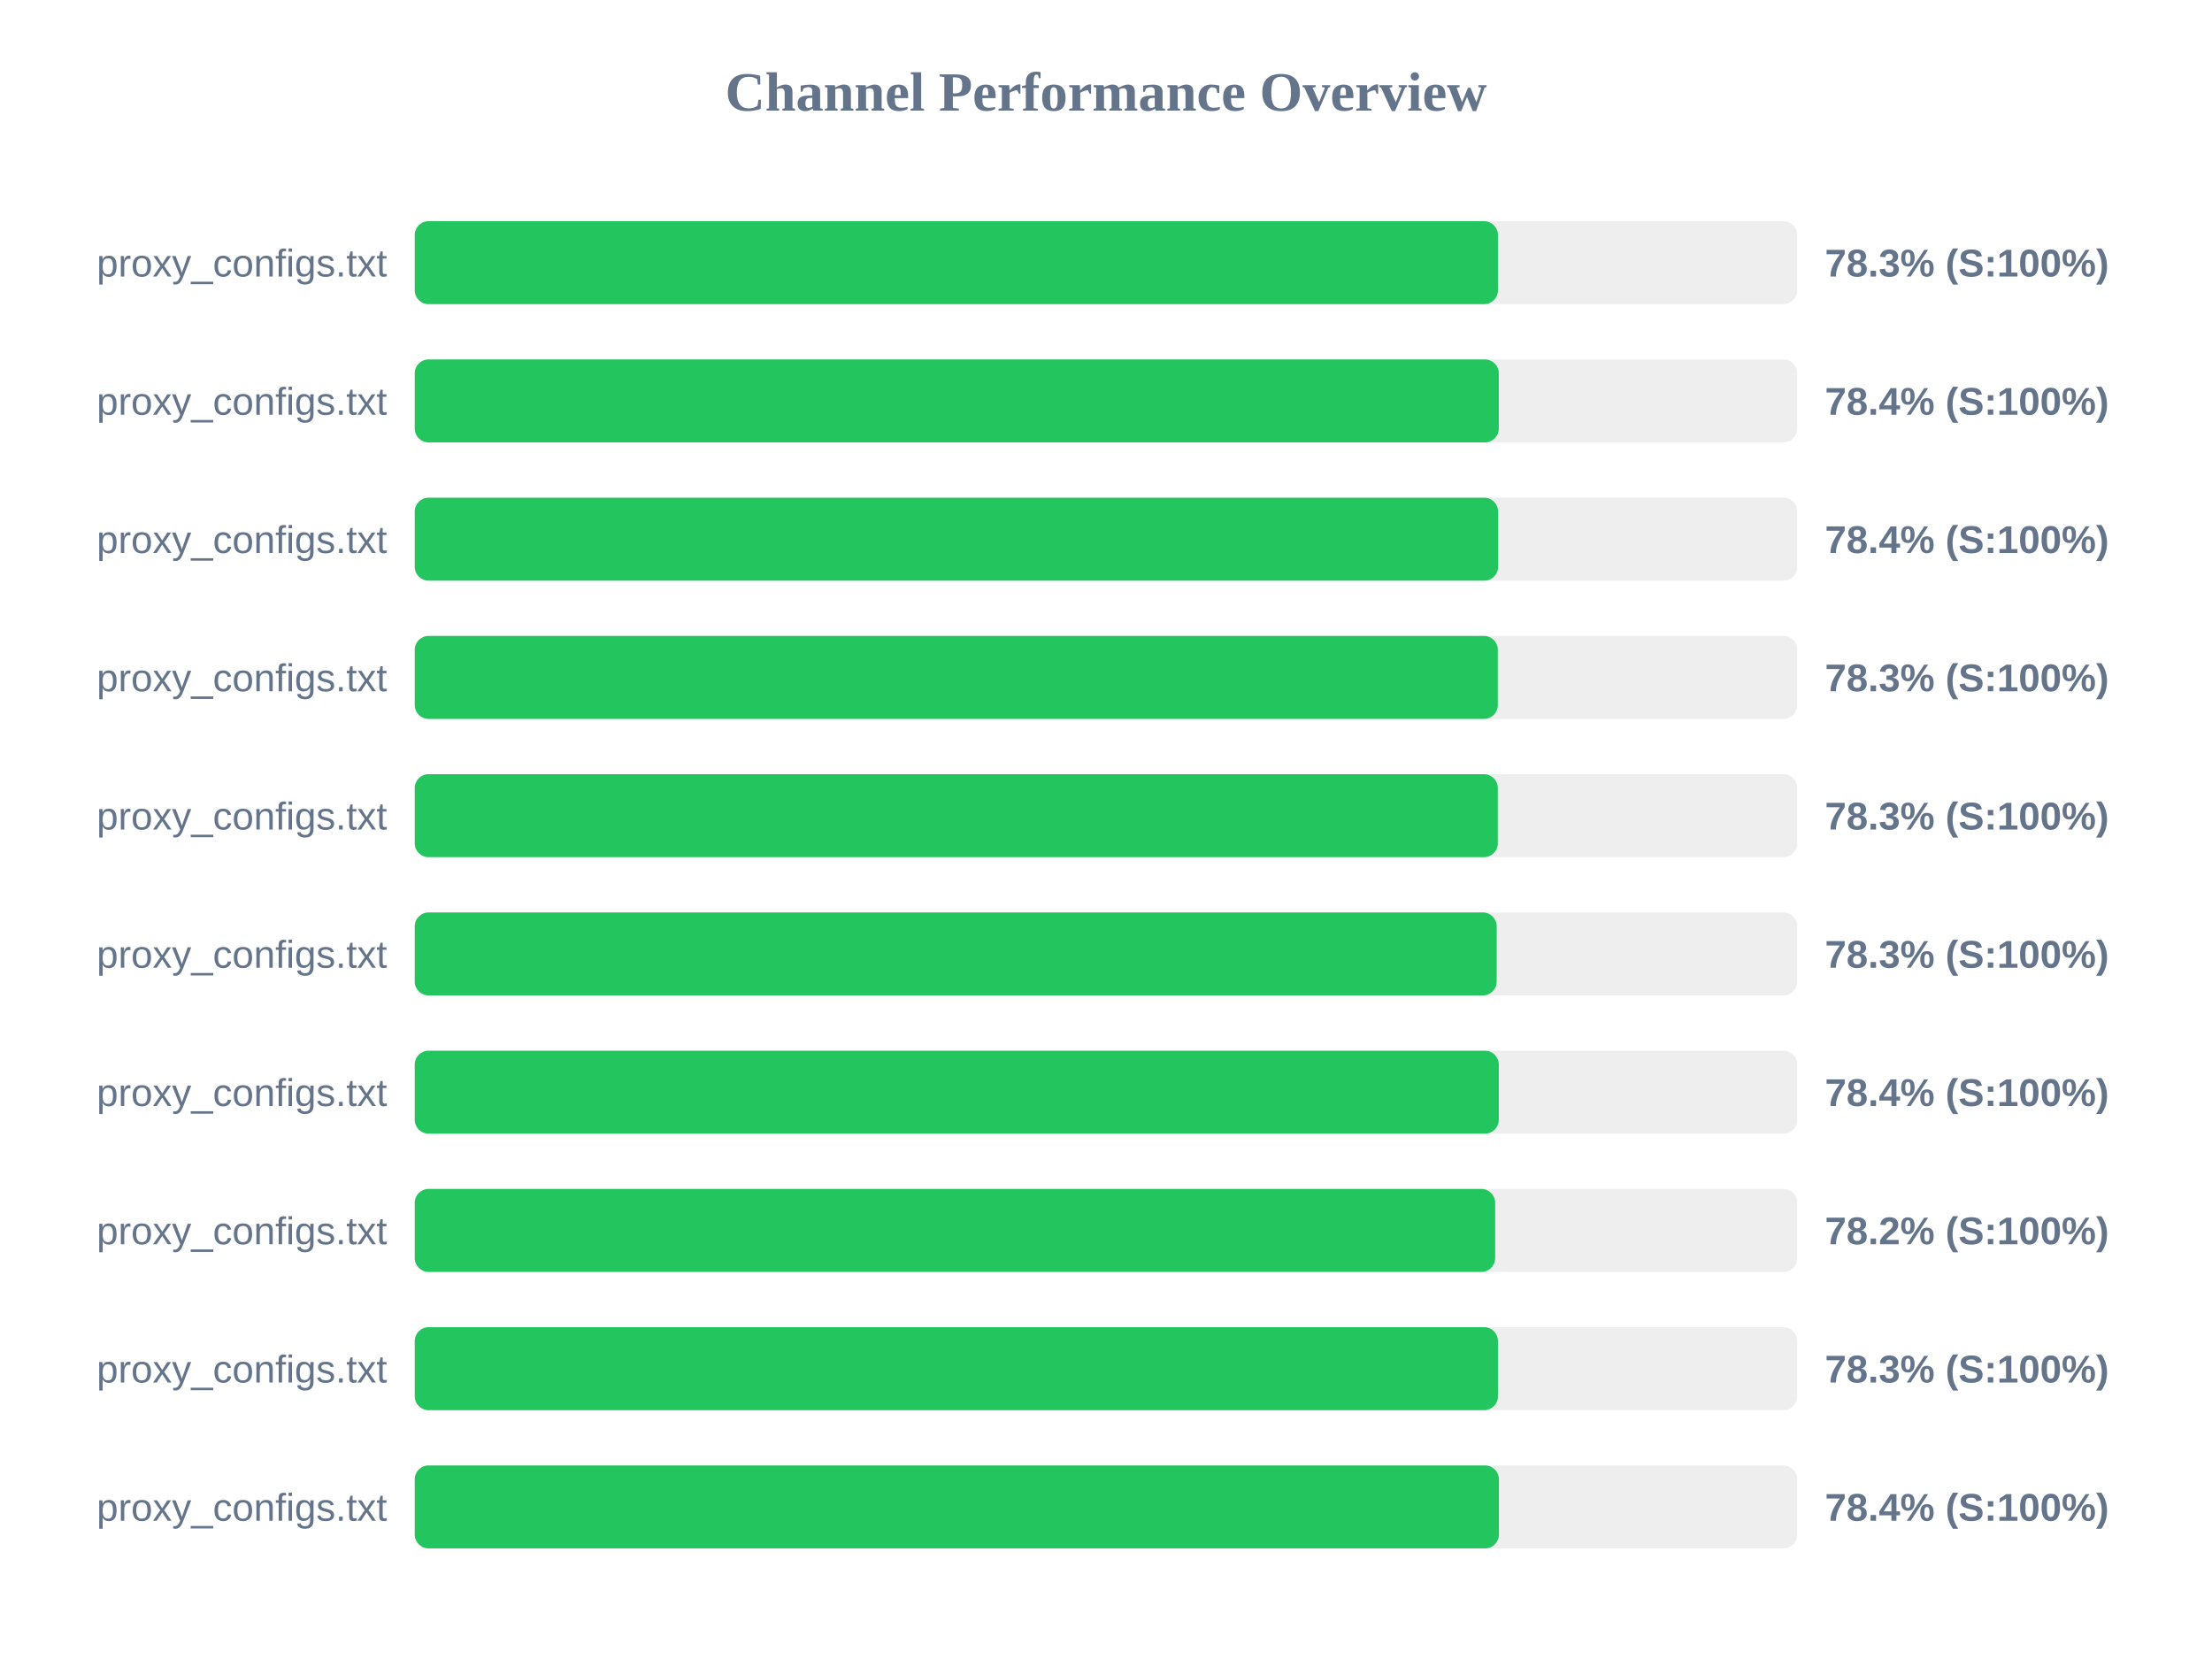
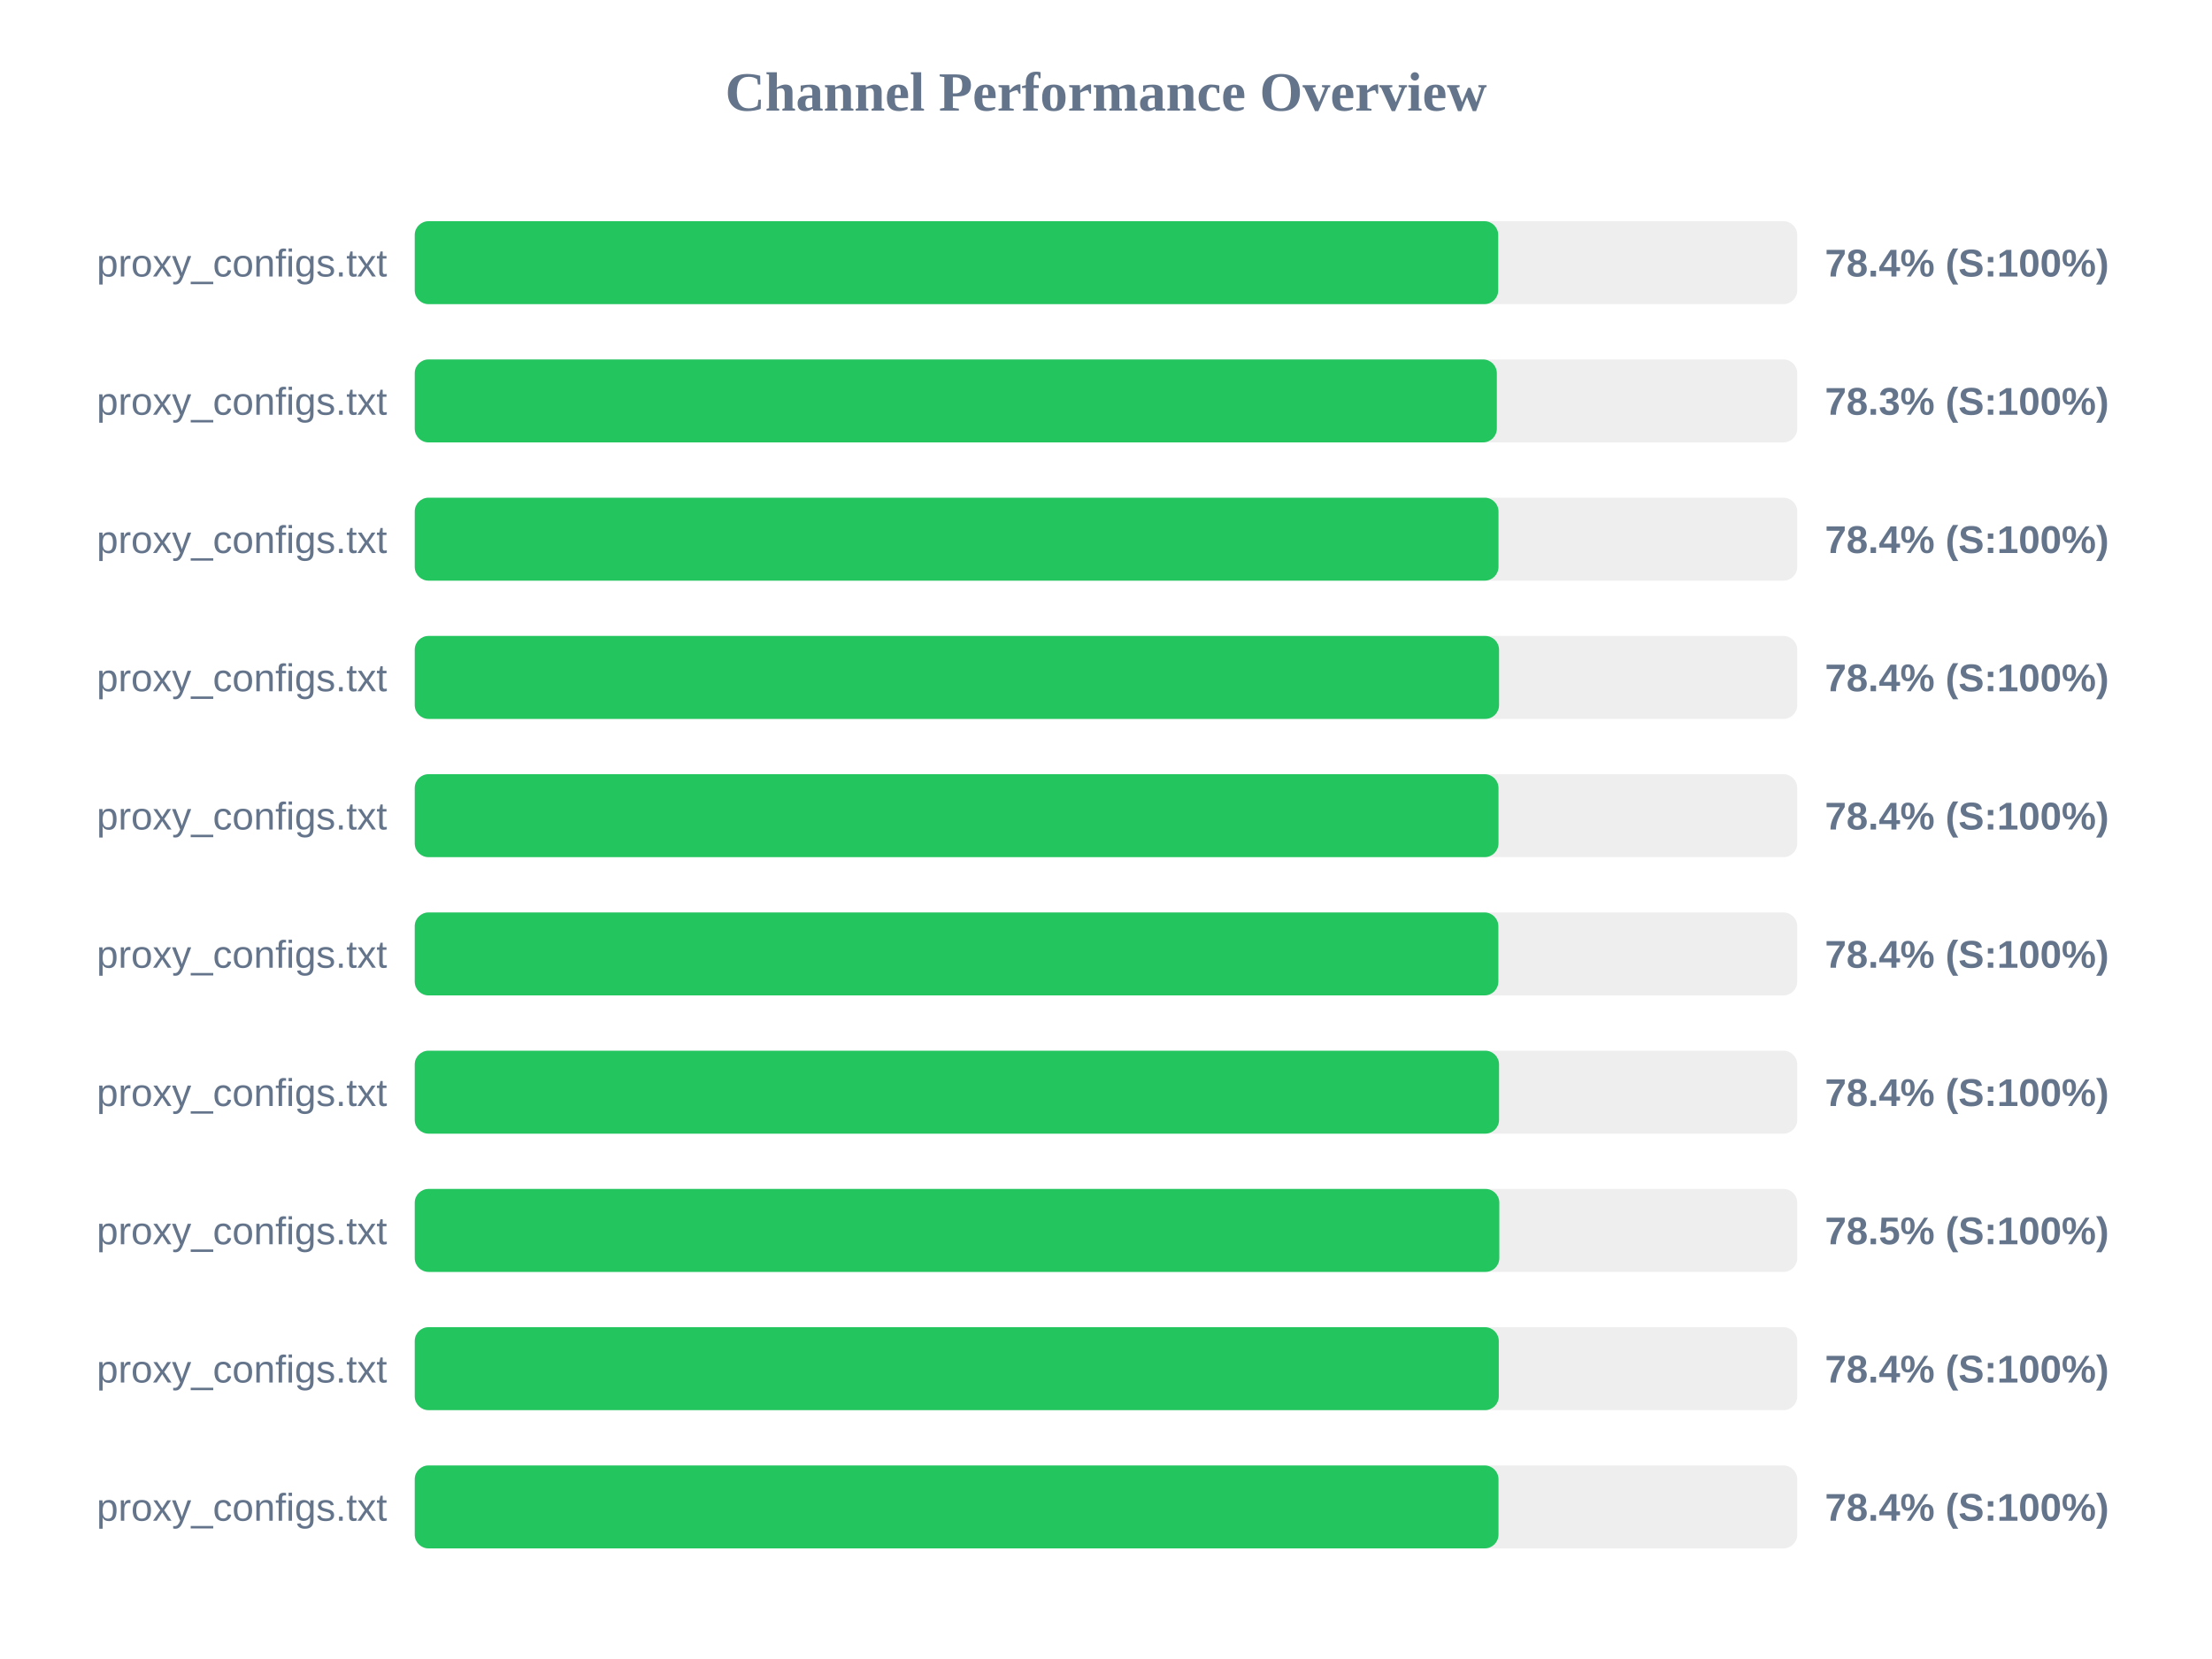
<svg xmlns="http://www.w3.org/2000/svg" width="800" height="600" version="1.1">
  <style>
        .row { font: 14px Arial; fill: #64748b; }
        .score { font: bold 14px Arial; fill: #64748b; }
    </style>
  <text x="400" y="40" text-anchor="middle" font-size="20px" font-weight="bold" fill="#64748b">Channel Performance Overview</text>
  <rect x="150" y="80" width="500" height="30" fill="#eee" rx="5" />
-   <rect x="150" y="80" width="391.75" height="30" fill="#22c55e" rx="5" />
+   <rect x="150" y="80" width="391.85" height="30" fill="#22c55e" rx="5" />
  <text x="140" y="100" text-anchor="end" class="row">proxy_configs.txt</text>
-   <text x="660" y="100" text-anchor="start" class="score">78.3% (S:100%)</text>
+   <text x="660" y="100" text-anchor="start" class="score">78.4% (S:100%)</text>
  <rect x="150" y="130" width="500" height="30" fill="#eee" rx="5" />
-   <rect x="150" y="130" width="392.05" height="30" fill="#22c55e" rx="5" />
+   <rect x="150" y="130" width="391.35" height="30" fill="#22c55e" rx="5" />
  <text x="140" y="150" text-anchor="end" class="row">proxy_configs.txt</text>
-   <text x="660" y="150" text-anchor="start" class="score">78.4% (S:100%)</text>
+   <text x="660" y="150" text-anchor="start" class="score">78.3% (S:100%)</text>
  <rect x="150" y="180" width="500" height="30" fill="#eee" rx="5" />
-   <rect x="150" y="180" width="391.8" height="30" fill="#22c55e" rx="5" />
+   <rect x="150" y="180" width="391.95" height="30" fill="#22c55e" rx="5" />
  <text x="140" y="200" text-anchor="end" class="row">proxy_configs.txt</text>
  <text x="660" y="200" text-anchor="start" class="score">78.4% (S:100%)</text>
  <rect x="150" y="230" width="500" height="30" fill="#eee" rx="5" />
-   <rect x="150" y="230" width="391.7" height="30" fill="#22c55e" rx="5" />
+   <rect x="150" y="230" width="392.15" height="30" fill="#22c55e" rx="5" />
  <text x="140" y="250" text-anchor="end" class="row">proxy_configs.txt</text>
-   <text x="660" y="250" text-anchor="start" class="score">78.3% (S:100%)</text>
+   <text x="660" y="250" text-anchor="start" class="score">78.4% (S:100%)</text>
  <rect x="150" y="280" width="500" height="30" fill="#eee" rx="5" />
-   <rect x="150" y="280" width="391.7" height="30" fill="#22c55e" rx="5" />
+   <rect x="150" y="280" width="391.95" height="30" fill="#22c55e" rx="5" />
  <text x="140" y="300" text-anchor="end" class="row">proxy_configs.txt</text>
-   <text x="660" y="300" text-anchor="start" class="score">78.3% (S:100%)</text>
+   <text x="660" y="300" text-anchor="start" class="score">78.4% (S:100%)</text>
  <rect x="150" y="330" width="500" height="30" fill="#eee" rx="5" />
-   <rect x="150" y="330" width="391.3" height="30" fill="#22c55e" rx="5" />
+   <rect x="150" y="330" width="391.9" height="30" fill="#22c55e" rx="5" />
  <text x="140" y="350" text-anchor="end" class="row">proxy_configs.txt</text>
-   <text x="660" y="350" text-anchor="start" class="score">78.3% (S:100%)</text>
+   <text x="660" y="350" text-anchor="start" class="score">78.4% (S:100%)</text>
  <rect x="150" y="380" width="500" height="30" fill="#eee" rx="5" />
-   <rect x="150" y="380" width="392.05" height="30" fill="#22c55e" rx="5" />
+   <rect x="150" y="380" width="392.15" height="30" fill="#22c55e" rx="5" />
  <text x="140" y="400" text-anchor="end" class="row">proxy_configs.txt</text>
  <text x="660" y="400" text-anchor="start" class="score">78.4% (S:100%)</text>
  <rect x="150" y="430" width="500" height="30" fill="#eee" rx="5" />
-   <rect x="150" y="430" width="390.75" height="30" fill="#22c55e" rx="5" />
+   <rect x="150" y="430" width="392.25" height="30" fill="#22c55e" rx="5" />
  <text x="140" y="450" text-anchor="end" class="row">proxy_configs.txt</text>
-   <text x="660" y="450" text-anchor="start" class="score">78.2% (S:100%)</text>
+   <text x="660" y="450" text-anchor="start" class="score">78.5% (S:100%)</text>
  <rect x="150" y="480" width="500" height="30" fill="#eee" rx="5" />
-   <rect x="150" y="480" width="391.75" height="30" fill="#22c55e" rx="5" />
+   <rect x="150" y="480" width="392.05" height="30" fill="#22c55e" rx="5" />
  <text x="140" y="500" text-anchor="end" class="row">proxy_configs.txt</text>
-   <text x="660" y="500" text-anchor="start" class="score">78.3% (S:100%)</text>
+   <text x="660" y="500" text-anchor="start" class="score">78.4% (S:100%)</text>
  <rect x="150" y="530" width="500" height="30" fill="#eee" rx="5" />
-   <rect x="150" y="530" width="392.1" height="30" fill="#22c55e" rx="5" />
+   <rect x="150" y="530" width="391.95" height="30" fill="#22c55e" rx="5" />
  <text x="140" y="550" text-anchor="end" class="row">proxy_configs.txt</text>
  <text x="660" y="550" text-anchor="start" class="score">78.4% (S:100%)</text>
</svg>
